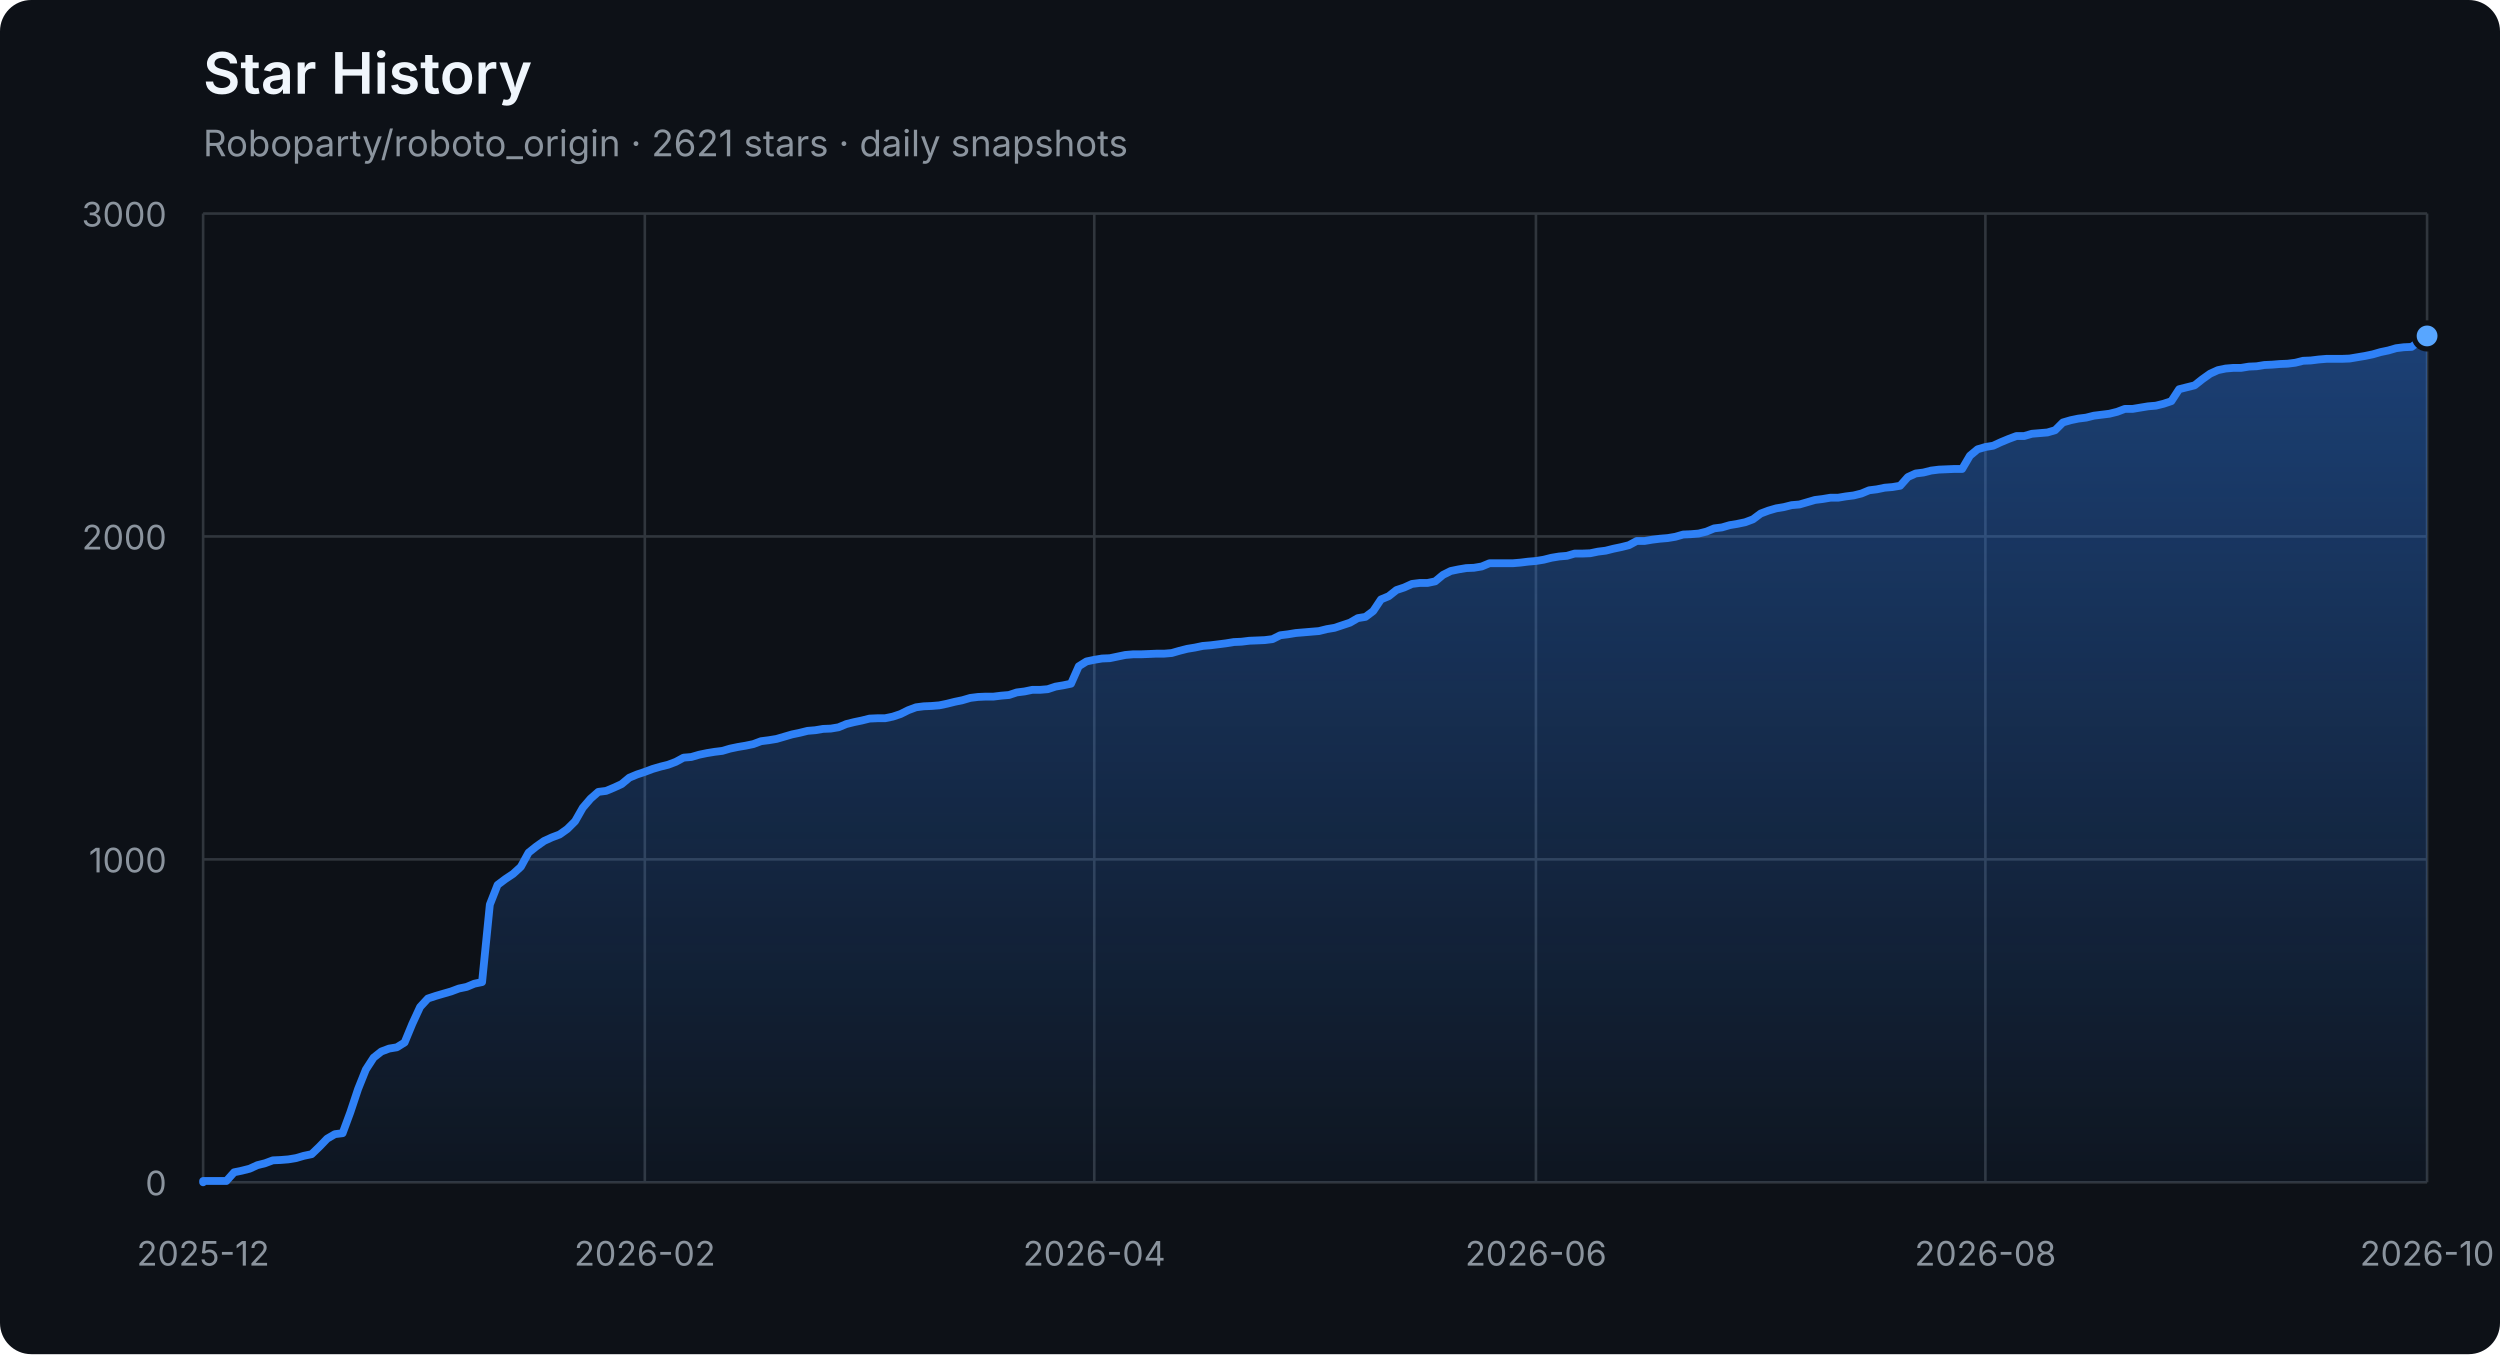
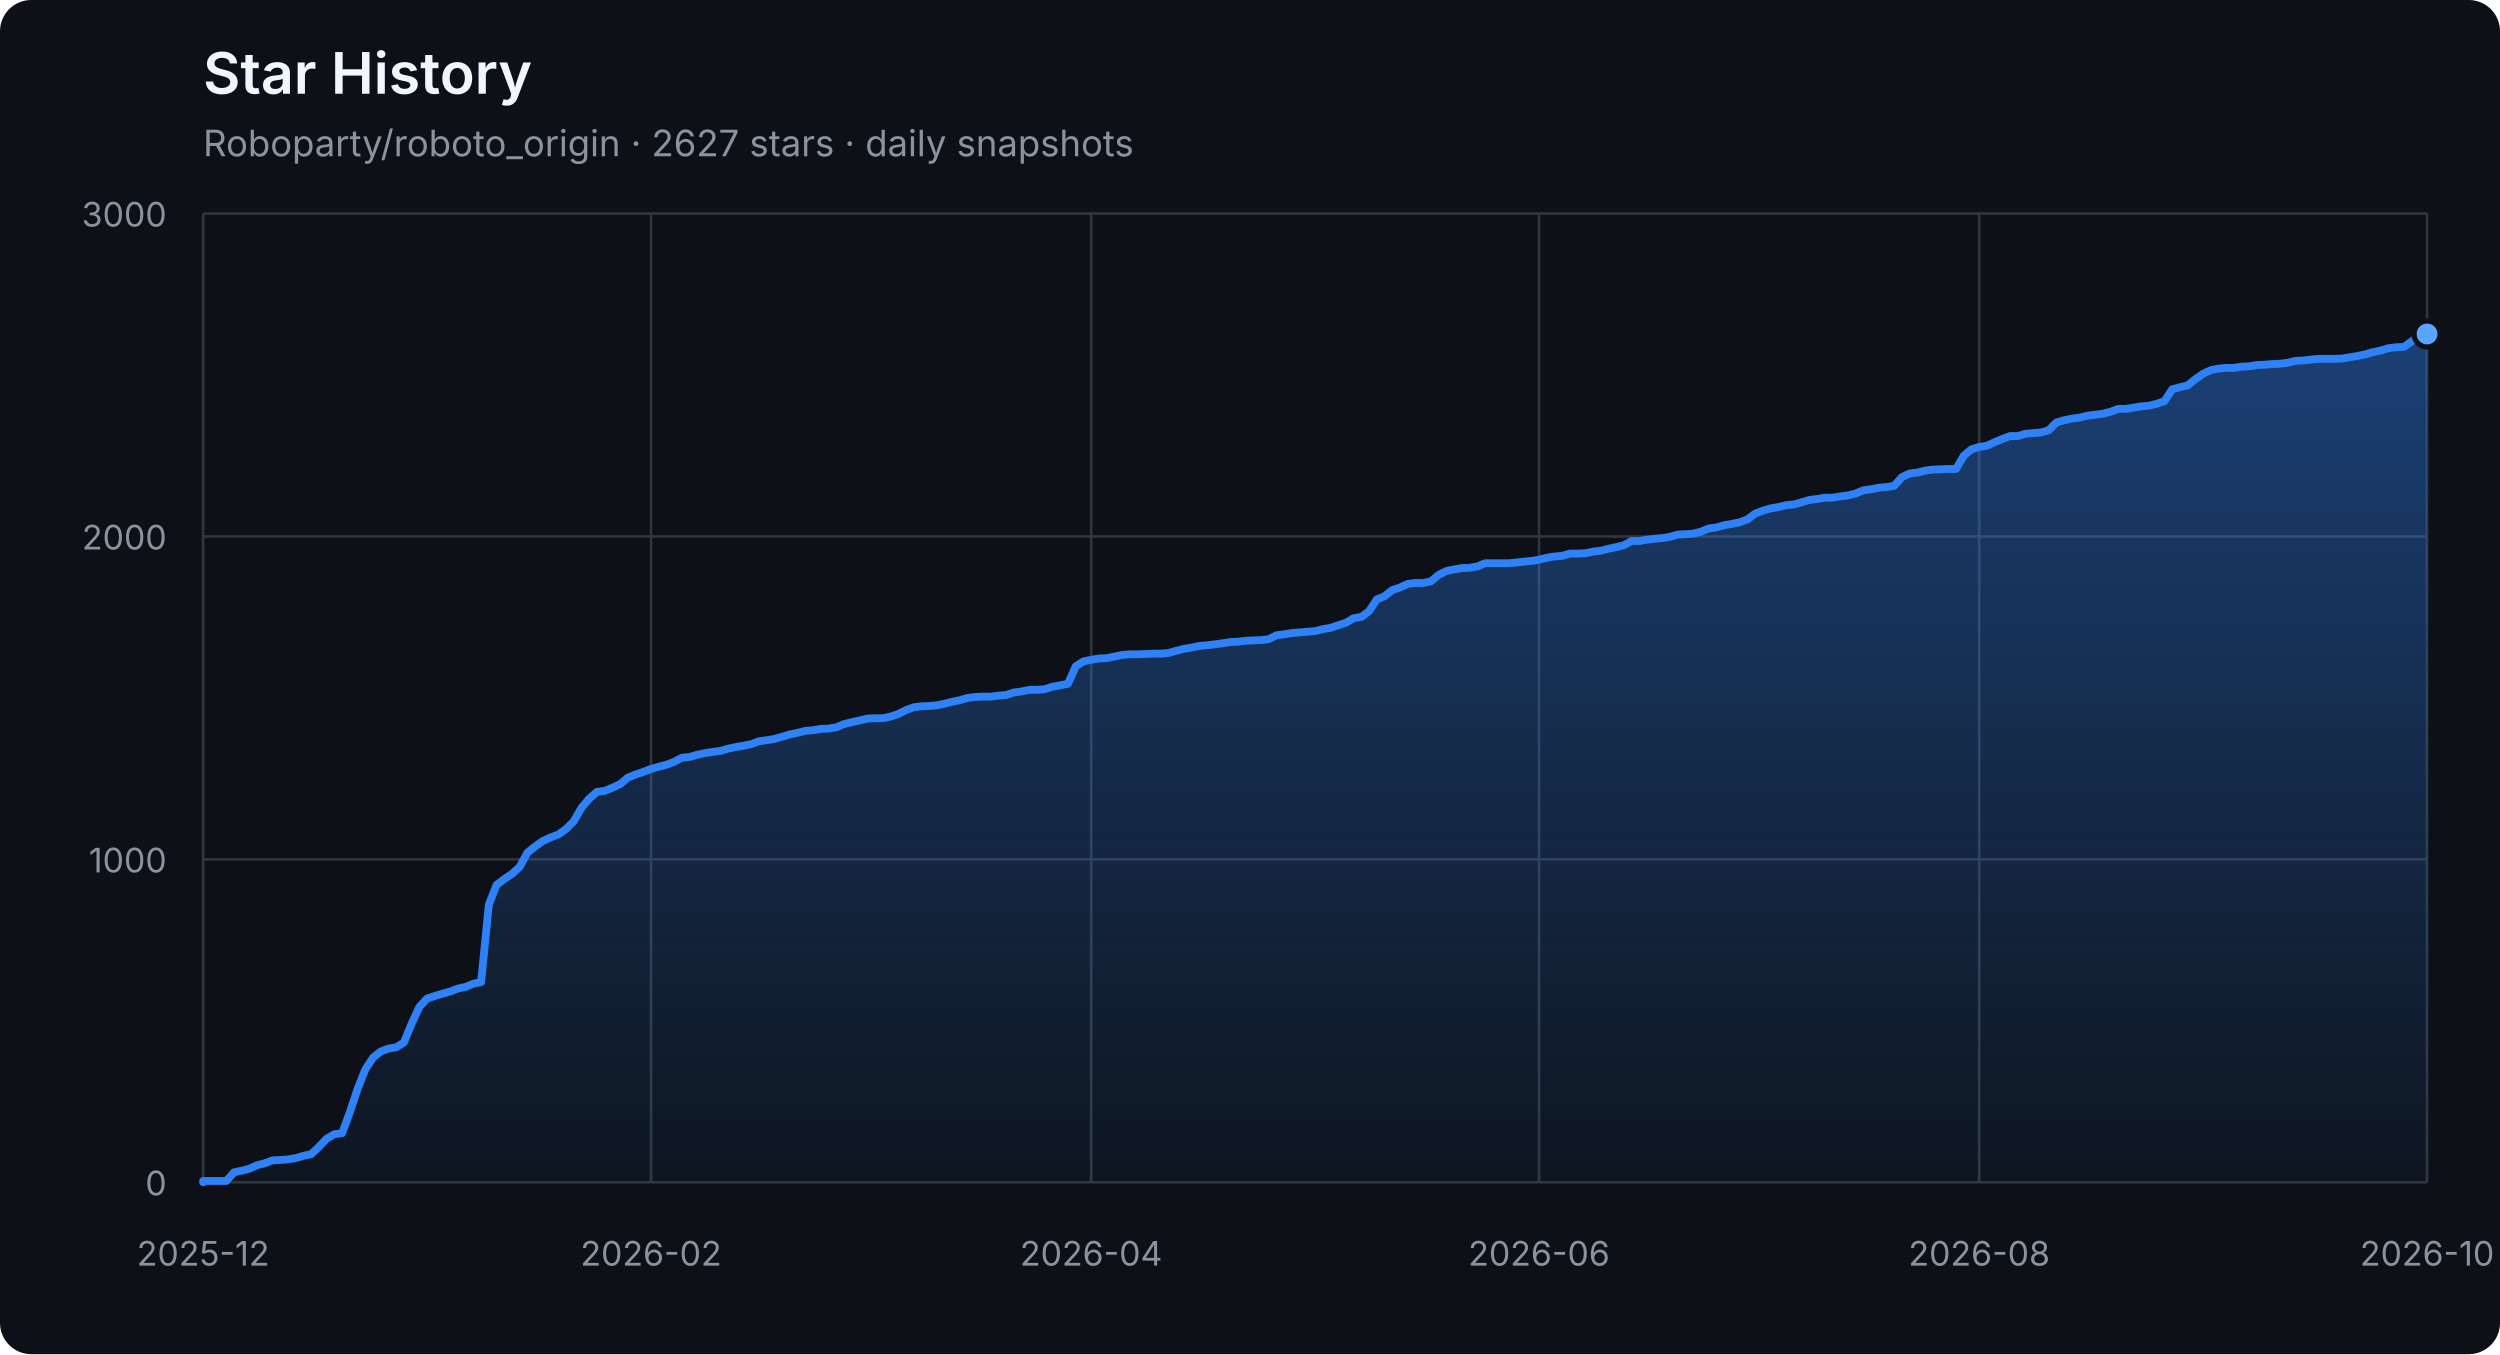
<svg xmlns="http://www.w3.org/2000/svg" width="960" height="520" viewBox="0 0 960 520" role="img" aria-labelledby="title description">
  <defs>
    <linearGradient id="area" x1="0" y1="0" x2="0" y2="1">
      <stop offset="0%" stop-color="#2f81f7" stop-opacity="0.42" />
      <stop offset="100%" stop-color="#2f81f7" stop-opacity="0.04" />
    </linearGradient>
  </defs>
  <style>
    .axis { fill: #8b949e; font: 13px -apple-system, BlinkMacSystemFont, "Segoe UI", sans-serif; }
    .grid { stroke: #30363d; stroke-width: 1; }
    .title { fill: #f0f6fc; font: 600 22px -apple-system, BlinkMacSystemFont, "Segoe UI", sans-serif; }
    .subtitle { fill: #8b949e; font: 14px -apple-system, BlinkMacSystemFont, "Segoe UI", sans-serif; }
  </style>
  <rect width="100%" height="100%" rx="12" fill="#0d1117" />
  <text x="78" y="36" class="title">Star History</text>
-   <text x="78" y="60" class="subtitle">Roboparty/roboto_origin · 2621 stars · daily snapshots</text>
+   <text x="78" y="60" class="subtitle">Roboparty/roboto_origin · 2627 stars · daily snapshots</text>
  <line x1="78" y1="454.00" x2="932" y2="454.00" class="grid" />
  <text x="64" y="459.00" class="axis" text-anchor="end">0</text>
  <line x1="78" y1="330.00" x2="932" y2="330.00" class="grid" />
  <text x="64" y="335.00" class="axis" text-anchor="end">1000</text>
  <line x1="78" y1="206.00" x2="932" y2="206.00" class="grid" />
  <text x="64" y="211.00" class="axis" text-anchor="end">2000</text>
  <line x1="78" y1="82.00" x2="932" y2="82.00" class="grid" />
  <text x="64" y="87.00" class="axis" text-anchor="end">3000</text>
  <line x1="78.00" y1="82" x2="78.00" y2="454" class="grid" />
  <text x="78.00" y="486" class="axis" text-anchor="middle">2025-12</text>
-   <line x1="247.61" y1="82" x2="247.61" y2="454" class="grid" />
-   <text x="247.61" y="486" class="axis" text-anchor="middle">2026-02</text>
-   <line x1="420.20" y1="82" x2="420.20" y2="454" class="grid" />
-   <text x="420.20" y="486" class="axis" text-anchor="middle">2026-04</text>
-   <line x1="589.80" y1="82" x2="589.80" y2="454" class="grid" />
-   <text x="589.80" y="486" class="axis" text-anchor="middle">2026-06</text>
-   <line x1="762.39" y1="82" x2="762.39" y2="454" class="grid" />
-   <text x="762.39" y="486" class="axis" text-anchor="middle">2026-08</text>
+   <line x1="249.99" y1="82" x2="249.99" y2="454" class="grid" />
+   <text x="249.99" y="486" class="axis" text-anchor="middle">2026-02</text>
+   <line x1="419.01" y1="82" x2="419.01" y2="454" class="grid" />
+   <text x="419.01" y="486" class="axis" text-anchor="middle">2026-04</text>
+   <line x1="590.99" y1="82" x2="590.99" y2="454" class="grid" />
+   <text x="590.99" y="486" class="axis" text-anchor="middle">2026-06</text>
+   <line x1="760.01" y1="82" x2="760.01" y2="454" class="grid" />
+   <text x="760.01" y="486" class="axis" text-anchor="middle">2026-08</text>
  <line x1="932.00" y1="82" x2="932.00" y2="454" class="grid" />
  <text x="932.00" y="486" class="axis" text-anchor="middle">2026-10</text>
-   <polygon points="78,454 78.00,454.00 78.00,453.50 80.98,453.50 83.95,453.50 86.93,453.50 89.90,450.16 92.88,449.54 95.85,448.79 98.83,447.43 101.80,446.68 104.78,445.57 107.76,445.44 110.73,445.20 113.71,444.70 116.68,443.83 119.66,443.21 122.63,440.36 125.61,437.26 128.59,435.52 131.56,435.15 134.54,427.09 137.51,418.16 140.49,410.72 143.46,406.14 146.44,403.78 149.41,402.66 152.39,402.17 155.37,400.31 158.34,393.12 161.32,386.67 164.29,383.44 167.27,382.45 170.24,381.58 173.22,380.72 176.20,379.60 179.17,378.98 182.15,377.74 185.12,377.12 188.10,347.36 191.07,339.80 194.05,337.56 197.02,335.58 200.00,332.85 202.98,327.40 205.95,325.04 208.93,322.93 211.90,321.57 214.88,320.45 217.85,318.34 220.83,315.37 223.80,310.16 226.78,306.69 229.76,304.08 232.73,303.71 235.71,302.47 238.68,301.11 241.66,298.63 244.63,297.39 247.61,296.40 250.59,295.28 253.56,294.41 256.54,293.67 259.51,292.55 262.49,290.94 265.46,290.69 268.44,289.82 271.41,289.20 274.39,288.71 277.37,288.34 280.34,287.47 283.32,286.85 286.29,286.35 289.27,285.73 292.24,284.62 295.22,284.24 298.20,283.75 301.17,282.88 304.15,282.01 307.12,281.39 310.10,280.65 313.07,280.40 316.05,279.90 319.02,279.78 322.00,279.28 324.98,278.04 327.95,277.30 330.93,276.68 333.90,275.94 336.88,275.81 339.85,275.81 342.83,275.19 345.80,274.20 348.78,272.71 351.76,271.60 354.73,271.22 357.71,271.10 360.68,270.85 363.66,270.23 366.63,269.49 369.61,268.87 372.59,268.00 375.56,267.63 378.54,267.50 381.51,267.50 384.49,267.13 387.46,266.88 390.44,265.89 393.41,265.52 396.39,264.90 399.37,264.90 402.34,264.65 405.32,263.66 408.29,263.16 411.27,262.54 414.24,255.85 417.22,253.99 420.20,253.37 423.17,252.87 426.15,252.75 429.12,252.13 432.10,251.51 435.07,251.26 438.05,251.26 441.02,251.14 444.00,251.01 446.98,251.01 449.95,250.76 452.93,249.90 455.90,249.15 458.88,248.66 461.85,248.04 464.83,247.79 467.80,247.42 470.78,247.04 473.76,246.55 476.73,246.42 479.71,246.05 482.68,245.93 485.66,245.80 488.63,245.43 491.61,243.94 494.59,243.57 497.56,243.08 500.54,242.83 503.51,242.58 506.49,242.33 509.46,241.59 512.44,241.09 515.41,240.10 518.39,239.11 521.37,237.37 524.34,236.88 527.32,234.64 530.29,230.18 533.27,228.94 536.24,226.58 539.22,225.59 542.20,224.23 545.17,223.86 548.15,223.86 551.12,223.24 554.10,220.76 557.07,219.27 560.05,218.65 563.02,218.15 566.00,218.03 568.98,217.53 571.95,216.29 574.93,216.29 577.90,216.29 580.88,216.29 583.85,216.04 586.83,215.67 589.80,215.42 592.78,214.93 595.76,214.18 598.73,213.69 601.71,213.44 604.68,212.57 607.66,212.57 610.63,212.45 613.61,211.83 616.59,211.46 619.56,210.71 622.54,210.09 625.51,209.35 628.49,207.74 631.46,207.74 634.44,207.24 637.41,206.87 640.39,206.62 643.37,206.12 646.34,205.26 649.32,205.13 652.29,204.88 655.27,204.14 658.24,202.90 661.22,202.53 664.20,201.66 667.17,201.16 670.15,200.54 673.12,199.43 676.10,197.20 679.07,196.08 682.05,195.21 685.02,194.72 688.00,193.97 690.98,193.72 693.95,192.86 696.93,191.99 699.90,191.62 702.88,191.12 705.85,191.12 708.83,190.62 711.80,190.25 714.78,189.51 717.76,188.27 720.73,187.90 723.71,187.28 726.68,187.03 729.66,186.53 732.63,183.18 735.61,181.82 738.59,181.45 741.56,180.70 744.54,180.33 750.49,180.08 753.46,180.08 756.44,175.00 759.41,172.52 762.39,171.65 765.37,171.16 768.34,169.79 771.32,168.55 774.29,167.44 777.27,167.44 780.24,166.57 783.22,166.32 786.20,166.07 789.17,165.20 792.15,162.23 795.12,161.36 798.10,160.74 801.07,160.37 804.05,159.62 807.02,159.25 810.00,158.88 812.98,158.14 815.95,157.02 818.93,157.02 821.90,156.52 824.88,156.03 827.85,155.78 830.83,155.04 833.80,154.04 836.78,149.46 839.76,148.71 842.73,147.97 845.71,145.61 848.68,143.50 851.66,142.14 854.63,141.52 857.61,141.27 860.59,141.27 863.56,140.78 866.54,140.65 869.51,140.16 872.49,140.03 875.46,139.78 878.44,139.66 881.41,139.29 884.39,138.54 887.37,138.42 890.34,138.05 893.32,137.80 896.29,137.80 899.27,137.80 902.24,137.68 905.22,137.18 908.20,136.68 911.17,136.06 914.15,135.20 917.12,134.58 920.10,133.71 923.07,133.34 926.05,133.21 929.02,131.10 932.00,129.00 932.00,454" fill="url(#area)" />
-   <polyline points="78.00,454.00 78.00,453.50 80.98,453.50 83.95,453.50 86.93,453.50 89.90,450.16 92.88,449.54 95.85,448.79 98.83,447.43 101.80,446.68 104.78,445.57 107.76,445.44 110.73,445.20 113.71,444.70 116.68,443.83 119.66,443.21 122.63,440.36 125.61,437.26 128.59,435.52 131.56,435.15 134.54,427.09 137.51,418.16 140.49,410.72 143.46,406.14 146.44,403.78 149.41,402.66 152.39,402.17 155.37,400.31 158.34,393.12 161.32,386.67 164.29,383.44 167.27,382.45 170.24,381.58 173.22,380.72 176.20,379.60 179.17,378.98 182.15,377.74 185.12,377.12 188.10,347.36 191.07,339.80 194.05,337.56 197.02,335.58 200.00,332.85 202.98,327.40 205.95,325.04 208.93,322.93 211.90,321.57 214.88,320.45 217.85,318.34 220.83,315.37 223.80,310.16 226.78,306.69 229.76,304.08 232.73,303.71 235.71,302.47 238.68,301.11 241.66,298.63 244.63,297.39 247.61,296.40 250.59,295.28 253.56,294.41 256.54,293.67 259.51,292.55 262.49,290.94 265.46,290.69 268.44,289.82 271.41,289.20 274.39,288.71 277.37,288.34 280.34,287.47 283.32,286.85 286.29,286.35 289.27,285.73 292.24,284.62 295.22,284.24 298.20,283.75 301.17,282.88 304.15,282.01 307.12,281.39 310.10,280.65 313.07,280.40 316.05,279.90 319.02,279.78 322.00,279.28 324.98,278.04 327.95,277.30 330.93,276.68 333.90,275.94 336.88,275.81 339.85,275.81 342.83,275.19 345.80,274.20 348.78,272.71 351.76,271.60 354.73,271.22 357.71,271.10 360.68,270.85 363.66,270.23 366.63,269.49 369.61,268.87 372.59,268.00 375.56,267.63 378.54,267.50 381.51,267.50 384.49,267.13 387.46,266.88 390.44,265.89 393.41,265.52 396.39,264.90 399.37,264.90 402.34,264.65 405.32,263.66 408.29,263.16 411.27,262.54 414.24,255.85 417.22,253.99 420.20,253.37 423.17,252.87 426.15,252.75 429.12,252.13 432.10,251.51 435.07,251.26 438.05,251.26 441.02,251.14 444.00,251.01 446.98,251.01 449.95,250.76 452.93,249.90 455.90,249.15 458.88,248.66 461.85,248.04 464.83,247.79 467.80,247.42 470.78,247.04 473.76,246.55 476.73,246.42 479.71,246.05 482.68,245.93 485.66,245.80 488.63,245.43 491.61,243.94 494.59,243.57 497.56,243.08 500.54,242.83 503.51,242.58 506.49,242.33 509.46,241.59 512.44,241.09 515.41,240.10 518.39,239.11 521.37,237.37 524.34,236.88 527.32,234.64 530.29,230.18 533.27,228.94 536.24,226.58 539.22,225.59 542.20,224.23 545.17,223.86 548.15,223.86 551.12,223.24 554.10,220.76 557.07,219.27 560.05,218.65 563.02,218.15 566.00,218.03 568.98,217.53 571.95,216.29 574.93,216.29 577.90,216.29 580.88,216.29 583.85,216.04 586.83,215.67 589.80,215.42 592.78,214.93 595.76,214.18 598.73,213.69 601.71,213.44 604.68,212.57 607.66,212.57 610.63,212.45 613.61,211.83 616.59,211.46 619.56,210.71 622.54,210.09 625.51,209.35 628.49,207.74 631.46,207.74 634.44,207.24 637.41,206.87 640.39,206.62 643.37,206.12 646.34,205.26 649.32,205.13 652.29,204.88 655.27,204.14 658.24,202.90 661.22,202.53 664.20,201.66 667.17,201.16 670.15,200.54 673.12,199.43 676.10,197.20 679.07,196.08 682.05,195.21 685.02,194.72 688.00,193.97 690.98,193.72 693.95,192.86 696.93,191.99 699.90,191.62 702.88,191.12 705.85,191.12 708.83,190.62 711.80,190.25 714.78,189.51 717.76,188.27 720.73,187.90 723.71,187.28 726.68,187.03 729.66,186.53 732.63,183.18 735.61,181.82 738.59,181.45 741.56,180.70 744.54,180.33 750.49,180.08 753.46,180.08 756.44,175.00 759.41,172.52 762.39,171.65 765.37,171.16 768.34,169.79 771.32,168.55 774.29,167.44 777.27,167.44 780.24,166.57 783.22,166.32 786.20,166.07 789.17,165.20 792.15,162.23 795.12,161.36 798.10,160.74 801.07,160.37 804.05,159.62 807.02,159.25 810.00,158.88 812.98,158.14 815.95,157.02 818.93,157.02 821.90,156.52 824.88,156.03 827.85,155.78 830.83,155.04 833.80,154.04 836.78,149.46 839.76,148.71 842.73,147.97 845.71,145.61 848.68,143.50 851.66,142.14 854.63,141.52 857.61,141.27 860.59,141.27 863.56,140.78 866.54,140.65 869.51,140.16 872.49,140.03 875.46,139.78 878.44,139.66 881.41,139.29 884.39,138.54 887.37,138.42 890.34,138.05 893.32,137.80 896.29,137.80 899.27,137.80 902.24,137.68 905.22,137.18 908.20,136.68 911.17,136.06 914.15,135.20 917.12,134.58 920.10,133.71 923.07,133.34 926.05,133.21 929.02,131.10 932.00,129.00" fill="none" stroke="#2f81f7" stroke-width="3" stroke-linejoin="round" stroke-linecap="round" />
-   <circle cx="932.00" cy="129.00" r="5" fill="#58a6ff" stroke="#0d1117" stroke-width="2" />
+   <polygon points="78,454 78.00,454.00 78.00,453.50 80.97,453.50 83.93,453.50 86.90,453.50 89.86,450.16 92.83,449.54 95.79,448.79 98.76,447.43 101.72,446.68 104.69,445.57 107.65,445.44 110.62,445.20 113.58,444.70 116.55,443.83 119.51,443.21 122.48,440.36 125.44,437.26 128.41,435.52 131.38,435.15 134.34,427.09 137.31,418.16 140.27,410.72 143.24,406.14 146.20,403.78 149.17,402.66 152.13,402.17 155.10,400.31 158.06,393.12 161.03,386.67 163.99,383.44 166.96,382.45 169.92,381.58 172.89,380.72 175.85,379.60 178.82,378.98 181.78,377.74 184.75,377.12 187.72,347.36 190.68,339.80 193.65,337.56 196.61,335.58 199.58,332.85 202.54,327.40 205.51,325.04 208.47,322.93 211.44,321.57 214.40,320.45 217.37,318.34 220.33,315.37 223.30,310.16 226.26,306.69 229.23,304.08 232.19,303.71 235.16,302.47 238.12,301.11 241.09,298.63 244.06,297.39 247.02,296.40 249.99,295.28 252.95,294.41 255.92,293.67 258.88,292.55 261.85,290.94 264.81,290.69 267.78,289.82 270.74,289.20 273.71,288.71 276.67,288.34 279.64,287.47 282.60,286.85 285.57,286.35 288.53,285.73 291.50,284.62 294.47,284.24 297.43,283.75 300.40,282.88 303.36,282.01 306.33,281.39 309.29,280.65 312.26,280.40 315.22,279.90 318.19,279.78 321.15,279.28 324.12,278.04 327.08,277.30 330.05,276.68 333.01,275.94 335.98,275.81 338.94,275.81 341.91,275.19 344.88,274.20 347.84,272.71 350.81,271.60 353.77,271.22 356.74,271.10 359.70,270.85 362.67,270.23 365.63,269.49 368.60,268.87 371.56,268.00 374.53,267.63 377.49,267.50 380.46,267.50 383.42,267.13 386.39,266.88 389.35,265.89 392.32,265.52 395.28,264.90 398.25,264.90 401.22,264.65 404.18,263.66 407.15,263.16 410.11,262.54 413.08,255.85 416.04,253.99 419.01,253.37 421.97,252.87 424.94,252.75 427.90,252.13 430.87,251.51 433.83,251.26 436.80,251.26 439.76,251.14 442.73,251.01 445.69,251.01 448.66,250.76 451.62,249.90 454.59,249.15 457.56,248.66 460.52,248.04 463.49,247.79 466.45,247.42 469.42,247.04 472.38,246.55 475.35,246.42 478.31,246.05 481.28,245.93 484.24,245.80 487.21,245.43 490.17,243.94 493.14,243.57 496.10,243.08 499.07,242.83 502.03,242.58 505.00,242.33 507.97,241.59 510.93,241.09 513.90,240.10 516.86,239.11 519.83,237.37 522.79,236.88 525.76,234.64 528.72,230.18 531.69,228.94 534.65,226.58 537.62,225.59 540.58,224.23 543.55,223.86 546.51,223.86 549.48,223.24 552.44,220.76 555.41,219.27 558.38,218.65 561.34,218.15 564.31,218.03 567.27,217.53 570.24,216.29 573.20,216.29 576.17,216.29 579.13,216.29 582.10,216.04 585.06,215.67 588.03,215.42 590.99,214.93 593.96,214.18 596.92,213.69 599.89,213.44 602.85,212.57 605.82,212.57 608.78,212.45 611.75,211.83 614.72,211.46 617.68,210.71 620.65,210.09 623.61,209.35 626.58,207.74 629.54,207.74 632.51,207.24 635.47,206.87 638.44,206.62 641.40,206.12 644.37,205.26 647.33,205.13 650.30,204.88 653.26,204.14 656.23,202.90 659.19,202.53 662.16,201.66 665.12,201.16 668.09,200.54 671.06,199.43 674.02,197.20 676.99,196.08 679.95,195.21 682.92,194.72 685.88,193.97 688.85,193.72 691.81,192.86 694.78,191.99 697.74,191.62 700.71,191.12 703.67,191.12 706.64,190.62 709.60,190.25 712.57,189.51 715.53,188.27 718.50,187.90 721.47,187.28 724.43,187.03 727.40,186.53 730.36,183.18 733.33,181.82 736.29,181.45 739.26,180.70 742.22,180.33 748.15,180.08 751.12,180.08 754.08,175.00 757.05,172.52 760.01,171.65 762.98,171.16 765.94,169.79 768.91,168.55 771.88,167.44 774.84,167.44 777.81,166.57 780.77,166.32 783.74,166.07 786.70,165.20 789.67,162.23 792.63,161.36 795.60,160.74 798.56,160.37 801.53,159.62 804.49,159.25 807.46,158.88 810.42,158.14 813.39,157.02 816.35,157.02 819.32,156.52 822.28,156.03 825.25,155.78 828.22,155.04 831.18,154.04 834.15,149.46 837.11,148.71 840.08,147.97 843.04,145.61 846.01,143.50 848.97,142.14 851.94,141.52 854.90,141.27 857.87,141.27 860.83,140.78 863.80,140.65 866.76,140.16 869.73,140.03 872.69,139.78 875.66,139.66 878.62,139.29 881.59,138.54 884.56,138.42 887.52,138.05 890.49,137.80 893.45,137.80 896.42,137.80 899.38,137.68 902.35,137.18 905.31,136.68 908.28,136.06 911.24,135.20 914.21,134.58 917.17,133.71 920.14,133.34 923.10,133.21 926.07,131.10 929.03,129.00 932.00,128.25 932.00,454" fill="url(#area)" />
+   <polyline points="78.00,454.00 78.00,453.50 80.97,453.50 83.93,453.50 86.90,453.50 89.86,450.16 92.83,449.54 95.79,448.79 98.76,447.43 101.72,446.68 104.69,445.57 107.65,445.44 110.62,445.20 113.58,444.70 116.55,443.83 119.51,443.21 122.48,440.36 125.44,437.26 128.41,435.52 131.38,435.15 134.34,427.09 137.31,418.16 140.27,410.72 143.24,406.14 146.20,403.78 149.17,402.66 152.13,402.17 155.10,400.31 158.06,393.12 161.03,386.67 163.99,383.44 166.96,382.45 169.92,381.58 172.89,380.72 175.85,379.60 178.82,378.98 181.78,377.74 184.75,377.12 187.72,347.36 190.68,339.80 193.65,337.56 196.61,335.58 199.58,332.85 202.54,327.40 205.51,325.04 208.47,322.93 211.44,321.57 214.40,320.45 217.37,318.34 220.33,315.37 223.30,310.16 226.26,306.69 229.23,304.08 232.19,303.71 235.16,302.47 238.12,301.11 241.09,298.63 244.06,297.39 247.02,296.40 249.99,295.28 252.95,294.41 255.92,293.67 258.88,292.55 261.85,290.94 264.81,290.69 267.78,289.82 270.74,289.20 273.71,288.71 276.67,288.34 279.64,287.47 282.60,286.85 285.57,286.35 288.53,285.73 291.50,284.62 294.47,284.24 297.43,283.75 300.40,282.88 303.36,282.01 306.33,281.39 309.29,280.65 312.26,280.40 315.22,279.90 318.19,279.78 321.15,279.28 324.12,278.04 327.08,277.30 330.05,276.68 333.01,275.94 335.98,275.81 338.94,275.81 341.91,275.19 344.88,274.20 347.84,272.71 350.81,271.60 353.77,271.22 356.74,271.10 359.70,270.85 362.67,270.23 365.63,269.49 368.60,268.87 371.56,268.00 374.53,267.63 377.49,267.50 380.46,267.50 383.42,267.13 386.39,266.88 389.35,265.89 392.32,265.52 395.28,264.90 398.25,264.90 401.22,264.65 404.18,263.66 407.15,263.16 410.11,262.54 413.08,255.85 416.04,253.99 419.01,253.37 421.97,252.87 424.94,252.75 427.90,252.13 430.87,251.51 433.83,251.26 436.80,251.26 439.76,251.14 442.73,251.01 445.69,251.01 448.66,250.76 451.62,249.90 454.59,249.15 457.56,248.66 460.52,248.04 463.49,247.79 466.45,247.42 469.42,247.04 472.38,246.55 475.35,246.42 478.31,246.05 481.28,245.93 484.24,245.80 487.21,245.43 490.17,243.94 493.14,243.57 496.10,243.08 499.07,242.83 502.03,242.58 505.00,242.33 507.97,241.59 510.93,241.09 513.90,240.10 516.86,239.11 519.83,237.37 522.79,236.88 525.76,234.64 528.72,230.18 531.69,228.94 534.65,226.58 537.62,225.59 540.58,224.23 543.55,223.86 546.51,223.86 549.48,223.24 552.44,220.76 555.41,219.27 558.38,218.65 561.34,218.15 564.31,218.03 567.27,217.53 570.24,216.29 573.20,216.29 576.17,216.29 579.13,216.29 582.10,216.04 585.06,215.67 588.03,215.42 590.99,214.93 593.96,214.18 596.92,213.69 599.89,213.44 602.85,212.57 605.82,212.57 608.78,212.45 611.75,211.83 614.72,211.46 617.68,210.71 620.65,210.09 623.61,209.35 626.58,207.74 629.54,207.74 632.51,207.24 635.47,206.87 638.44,206.62 641.40,206.12 644.37,205.26 647.33,205.13 650.30,204.88 653.26,204.14 656.23,202.90 659.19,202.53 662.16,201.66 665.12,201.16 668.09,200.54 671.06,199.43 674.02,197.20 676.99,196.08 679.95,195.21 682.92,194.72 685.88,193.97 688.85,193.72 691.81,192.86 694.78,191.99 697.74,191.62 700.71,191.12 703.67,191.12 706.64,190.62 709.60,190.25 712.57,189.51 715.53,188.27 718.50,187.90 721.47,187.28 724.43,187.03 727.40,186.53 730.36,183.18 733.33,181.82 736.29,181.45 739.26,180.70 742.22,180.33 748.15,180.08 751.12,180.08 754.08,175.00 757.05,172.52 760.01,171.65 762.98,171.16 765.94,169.79 768.91,168.55 771.88,167.44 774.84,167.44 777.81,166.57 780.77,166.32 783.74,166.07 786.70,165.20 789.67,162.23 792.63,161.36 795.60,160.74 798.56,160.37 801.53,159.62 804.49,159.25 807.46,158.88 810.42,158.14 813.39,157.02 816.35,157.02 819.32,156.52 822.28,156.03 825.25,155.78 828.22,155.04 831.18,154.04 834.15,149.46 837.11,148.71 840.08,147.97 843.04,145.61 846.01,143.50 848.97,142.14 851.94,141.52 854.90,141.27 857.87,141.27 860.83,140.78 863.80,140.65 866.76,140.16 869.73,140.03 872.69,139.78 875.66,139.66 878.62,139.29 881.59,138.54 884.56,138.42 887.52,138.05 890.49,137.80 893.45,137.80 896.42,137.80 899.38,137.68 902.35,137.18 905.31,136.68 908.28,136.06 911.24,135.20 914.21,134.58 917.17,133.71 920.14,133.34 923.10,133.21 926.07,131.10 929.03,129.00 932.00,128.25" fill="none" stroke="#2f81f7" stroke-width="3" stroke-linejoin="round" stroke-linecap="round" />
+   <circle cx="932.00" cy="128.25" r="5" fill="#58a6ff" stroke="#0d1117" stroke-width="2" />
</svg>
